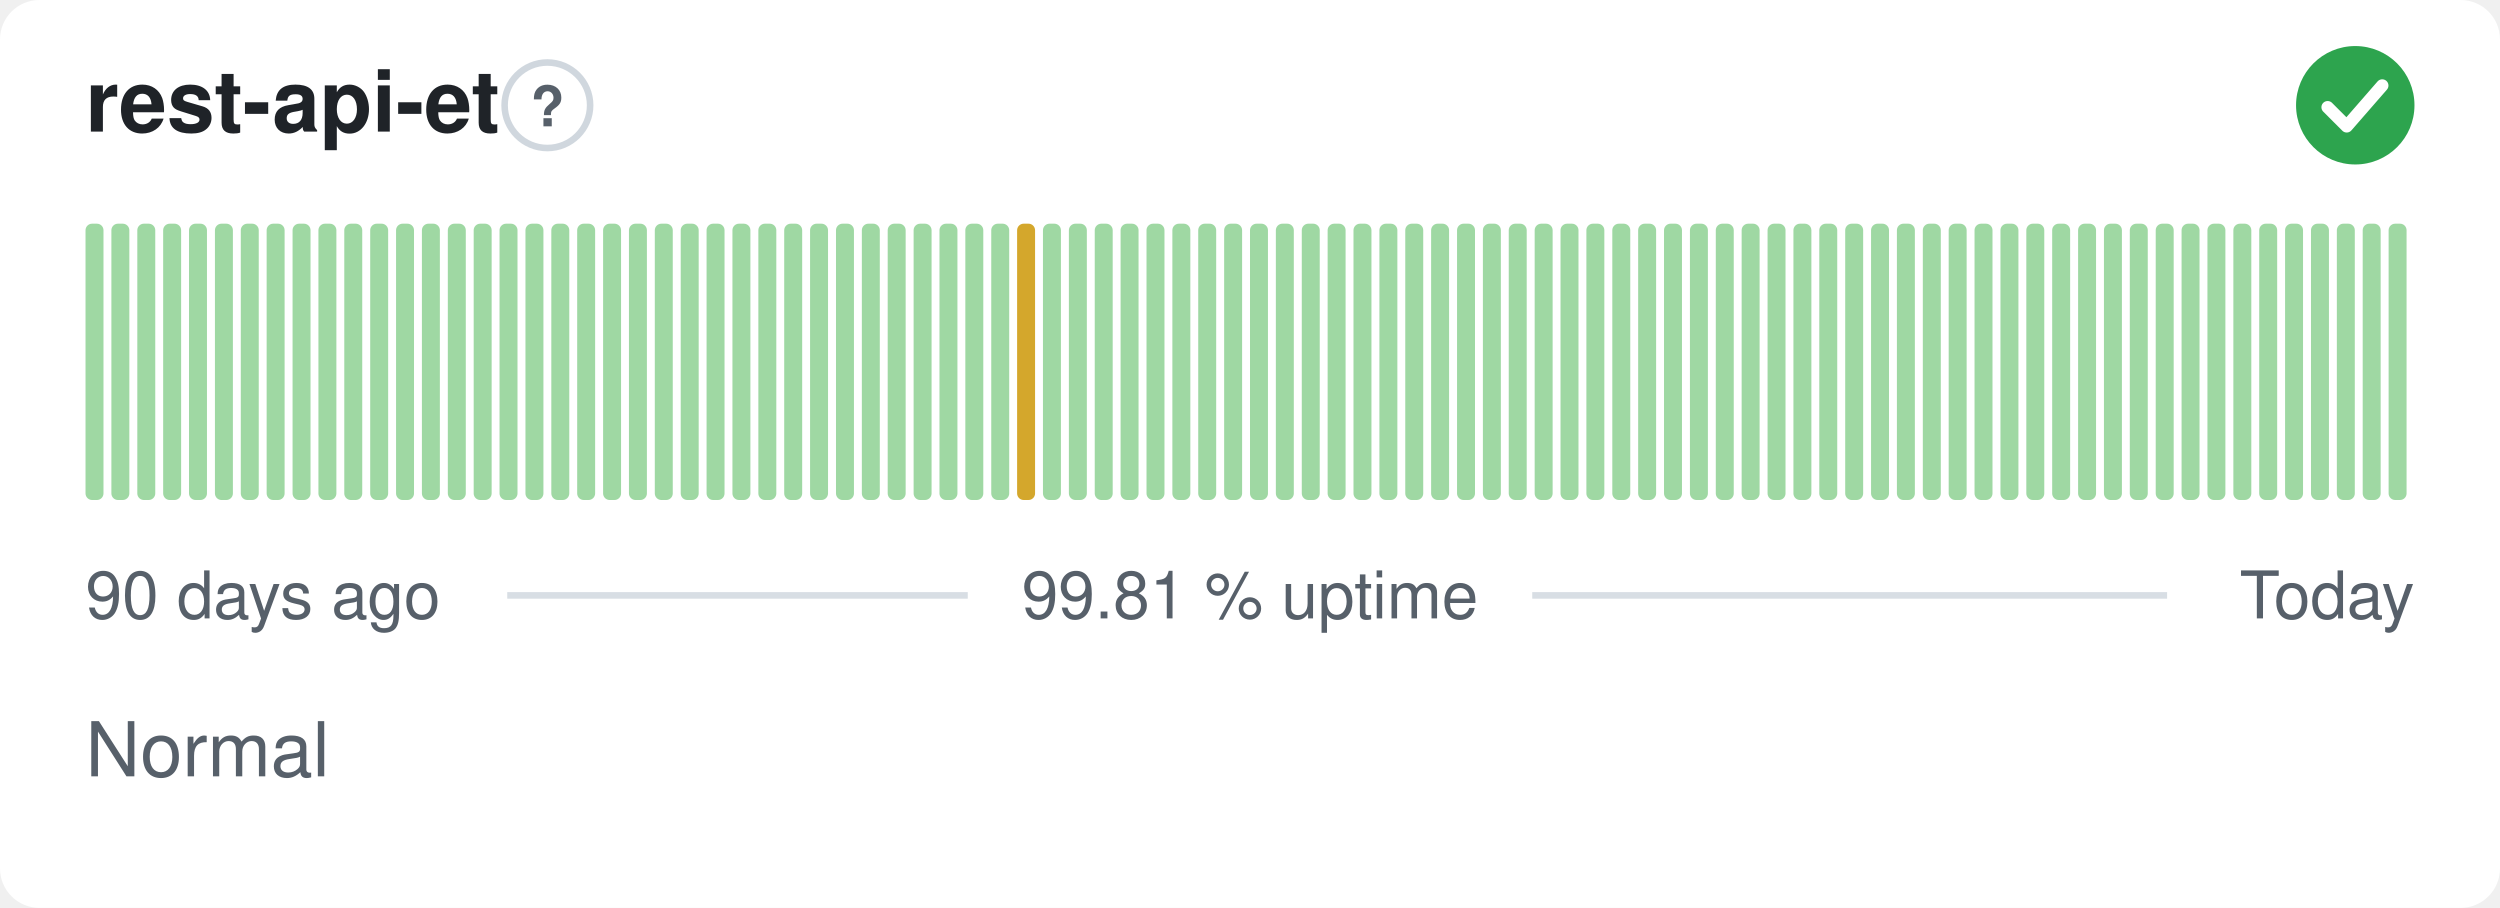
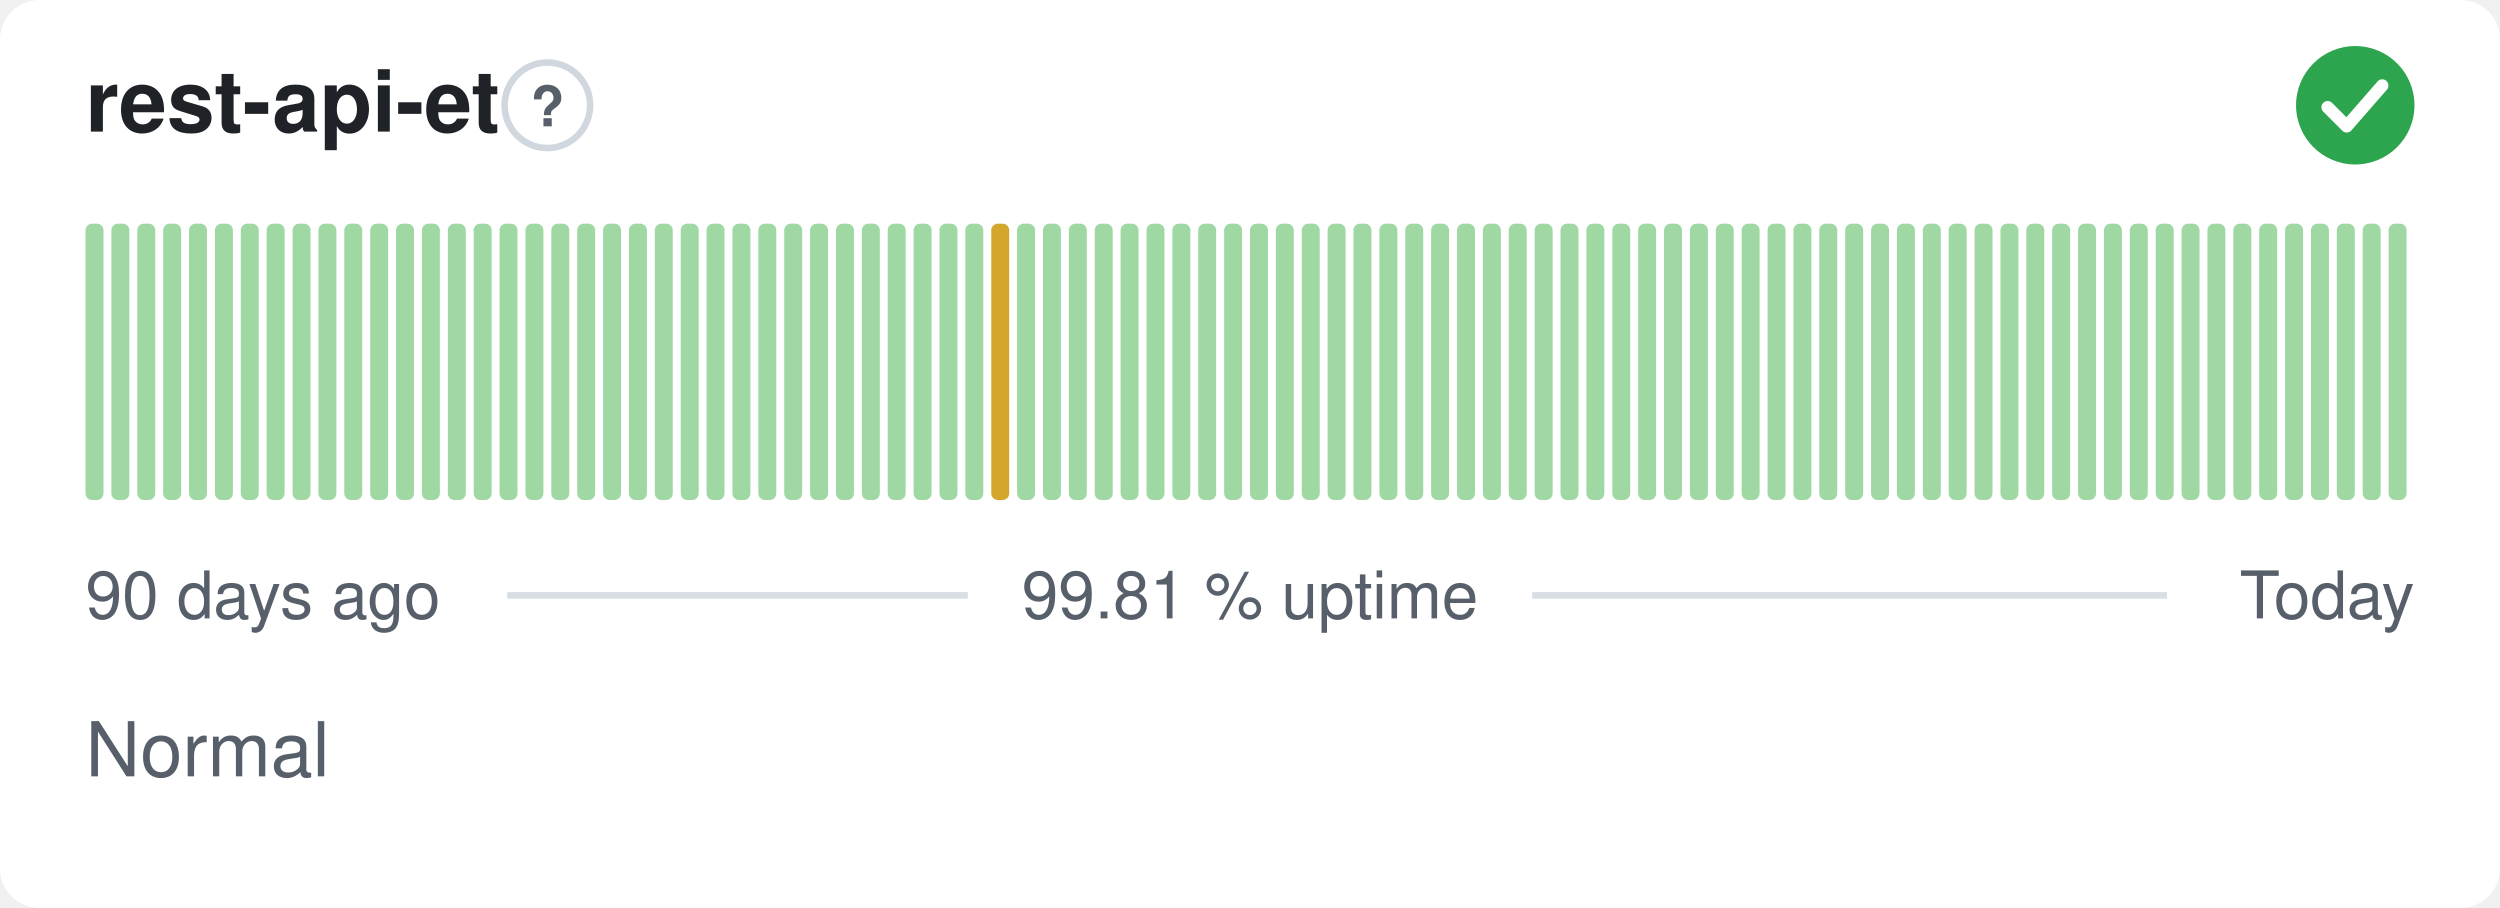
<svg xmlns="http://www.w3.org/2000/svg" width="380" height="138" viewBox="0 0 380 138" role="img" aria-label="rest-api-et: Normal, 99.81 % uptime over the last 90 days" font-family="-apple-system,BlinkMacSystemFont,'Segoe UI',Helvetica,Arial,sans-serif">
  <style>
    @media (prefers-color-scheme: dark) {
      .bg { fill: #0d1117 }
      .title { fill: #e6edf3 }
      .muted { fill: #8b949e }
      .hint { stroke: #30363d }
      .rule { stroke: #30363d }
      .nodata { fill: #21262d }
    }
  </style>
  <rect class="bg" width="380" height="138" rx="6" fill="#ffffff" />
  <text class="title" x="13" y="20" font-size="13" font-weight="600" fill="#1f2328">rest-api-et</text>
  <circle class="hint" cx="83.2" cy="16" r="6.5" fill="none" stroke="#d0d7de" stroke-width="1" />
  <text class="muted" x="83.2" y="19.2" text-anchor="middle" font-size="8.5" font-weight="700" fill="#57606a">?</text>
  <circle cx="358" cy="16" r="9" fill="#2da44e" />
  <path d="M353.80 16.30l2.90 2.90 5.40 -6.20" fill="none" stroke="#fff" stroke-width="1.89" stroke-linecap="round" stroke-linejoin="round" />
  <rect x="13.00" y="34.00" width="2.73" height="42.00" rx="1" fill="#9fd8a3" />
  <rect x="16.93" y="34.00" width="2.73" height="42.00" rx="1" fill="#9fd8a3" />
  <rect x="20.87" y="34.00" width="2.73" height="42.00" rx="1" fill="#9fd8a3" />
  <rect x="24.80" y="34.00" width="2.73" height="42.00" rx="1" fill="#9fd8a3" />
  <rect x="28.73" y="34.00" width="2.73" height="42.00" rx="1" fill="#9fd8a3" />
  <rect x="32.67" y="34.00" width="2.73" height="42.00" rx="1" fill="#9fd8a3" />
  <rect x="36.60" y="34.00" width="2.73" height="42.00" rx="1" fill="#9fd8a3" />
  <rect x="40.53" y="34.00" width="2.73" height="42.00" rx="1" fill="#9fd8a3" />
  <rect x="44.47" y="34.00" width="2.73" height="42.00" rx="1" fill="#9fd8a3" />
  <rect x="48.40" y="34.00" width="2.73" height="42.00" rx="1" fill="#9fd8a3" />
  <rect x="52.33" y="34.00" width="2.73" height="42.00" rx="1" fill="#9fd8a3" />
  <rect x="56.27" y="34.00" width="2.73" height="42.00" rx="1" fill="#9fd8a3" />
  <rect x="60.20" y="34.00" width="2.73" height="42.00" rx="1" fill="#9fd8a3" />
  <rect x="64.13" y="34.00" width="2.73" height="42.00" rx="1" fill="#9fd8a3" />
  <rect x="68.07" y="34.00" width="2.73" height="42.00" rx="1" fill="#9fd8a3" />
  <rect x="72.00" y="34.00" width="2.73" height="42.00" rx="1" fill="#9fd8a3" />
  <rect x="75.93" y="34.00" width="2.73" height="42.00" rx="1" fill="#9fd8a3" />
  <rect x="79.87" y="34.00" width="2.73" height="42.00" rx="1" fill="#9fd8a3" />
  <rect x="83.80" y="34.00" width="2.73" height="42.00" rx="1" fill="#9fd8a3" />
  <rect x="87.73" y="34.00" width="2.73" height="42.00" rx="1" fill="#9fd8a3" />
  <rect x="91.67" y="34.00" width="2.73" height="42.00" rx="1" fill="#9fd8a3" />
  <rect x="95.60" y="34.00" width="2.73" height="42.00" rx="1" fill="#9fd8a3" />
  <rect x="99.53" y="34.00" width="2.73" height="42.00" rx="1" fill="#9fd8a3" />
  <rect x="103.47" y="34.00" width="2.73" height="42.00" rx="1" fill="#9fd8a3" />
  <rect x="107.40" y="34.00" width="2.73" height="42.00" rx="1" fill="#9fd8a3" />
  <rect x="111.33" y="34.00" width="2.73" height="42.00" rx="1" fill="#9fd8a3" />
  <rect x="115.27" y="34.00" width="2.73" height="42.00" rx="1" fill="#9fd8a3" />
  <rect x="119.20" y="34.00" width="2.73" height="42.00" rx="1" fill="#9fd8a3" />
  <rect x="123.13" y="34.00" width="2.73" height="42.00" rx="1" fill="#9fd8a3" />
  <rect x="127.07" y="34.00" width="2.73" height="42.00" rx="1" fill="#9fd8a3" />
  <rect x="131.00" y="34.00" width="2.73" height="42.00" rx="1" fill="#9fd8a3" />
  <rect x="134.93" y="34.00" width="2.73" height="42.00" rx="1" fill="#9fd8a3" />
  <rect x="138.87" y="34.00" width="2.73" height="42.00" rx="1" fill="#9fd8a3" />
  <rect x="142.80" y="34.00" width="2.73" height="42.00" rx="1" fill="#9fd8a3" />
  <rect x="146.73" y="34.00" width="2.73" height="42.00" rx="1" fill="#9fd8a3" />
-   <rect x="150.67" y="34.00" width="2.73" height="42.00" rx="1" fill="#9fd8a3" />
-   <rect x="154.60" y="34.00" width="2.73" height="42.00" rx="1" fill="#d4a72c" />
+   <rect x="150.67" y="34.00" width="2.73" height="42.00" rx="1" fill="#d4a72c" />
+   <rect x="154.60" y="34.00" width="2.73" height="42.00" rx="1" fill="#9fd8a3" />
  <rect x="158.53" y="34.00" width="2.73" height="42.00" rx="1" fill="#9fd8a3" />
  <rect x="162.47" y="34.00" width="2.73" height="42.00" rx="1" fill="#9fd8a3" />
  <rect x="166.40" y="34.00" width="2.73" height="42.00" rx="1" fill="#9fd8a3" />
  <rect x="170.33" y="34.00" width="2.73" height="42.00" rx="1" fill="#9fd8a3" />
  <rect x="174.27" y="34.00" width="2.73" height="42.00" rx="1" fill="#9fd8a3" />
  <rect x="178.20" y="34.00" width="2.73" height="42.00" rx="1" fill="#9fd8a3" />
  <rect x="182.13" y="34.00" width="2.73" height="42.00" rx="1" fill="#9fd8a3" />
  <rect x="186.07" y="34.00" width="2.73" height="42.00" rx="1" fill="#9fd8a3" />
  <rect x="190.00" y="34.00" width="2.73" height="42.00" rx="1" fill="#9fd8a3" />
  <rect x="193.93" y="34.00" width="2.73" height="42.00" rx="1" fill="#9fd8a3" />
  <rect x="197.87" y="34.00" width="2.73" height="42.00" rx="1" fill="#9fd8a3" />
  <rect x="201.80" y="34.00" width="2.73" height="42.00" rx="1" fill="#9fd8a3" />
  <rect x="205.73" y="34.00" width="2.73" height="42.00" rx="1" fill="#9fd8a3" />
  <rect x="209.67" y="34.00" width="2.73" height="42.00" rx="1" fill="#9fd8a3" />
  <rect x="213.60" y="34.00" width="2.73" height="42.00" rx="1" fill="#9fd8a3" />
  <rect x="217.53" y="34.00" width="2.73" height="42.00" rx="1" fill="#9fd8a3" />
  <rect x="221.47" y="34.00" width="2.73" height="42.00" rx="1" fill="#9fd8a3" />
  <rect x="225.40" y="34.00" width="2.73" height="42.00" rx="1" fill="#9fd8a3" />
  <rect x="229.33" y="34.00" width="2.73" height="42.00" rx="1" fill="#9fd8a3" />
  <rect x="233.27" y="34.00" width="2.73" height="42.00" rx="1" fill="#9fd8a3" />
  <rect x="237.20" y="34.00" width="2.73" height="42.00" rx="1" fill="#9fd8a3" />
  <rect x="241.13" y="34.00" width="2.73" height="42.00" rx="1" fill="#9fd8a3" />
  <rect x="245.07" y="34.00" width="2.73" height="42.00" rx="1" fill="#9fd8a3" />
  <rect x="249.00" y="34.00" width="2.73" height="42.00" rx="1" fill="#9fd8a3" />
  <rect x="252.93" y="34.00" width="2.73" height="42.00" rx="1" fill="#9fd8a3" />
  <rect x="256.87" y="34.00" width="2.73" height="42.00" rx="1" fill="#9fd8a3" />
  <rect x="260.80" y="34.00" width="2.73" height="42.00" rx="1" fill="#9fd8a3" />
  <rect x="264.73" y="34.00" width="2.73" height="42.00" rx="1" fill="#9fd8a3" />
  <rect x="268.67" y="34.00" width="2.73" height="42.00" rx="1" fill="#9fd8a3" />
  <rect x="272.60" y="34.00" width="2.73" height="42.00" rx="1" fill="#9fd8a3" />
  <rect x="276.53" y="34.00" width="2.73" height="42.00" rx="1" fill="#9fd8a3" />
  <rect x="280.47" y="34.00" width="2.73" height="42.00" rx="1" fill="#9fd8a3" />
  <rect x="284.40" y="34.00" width="2.73" height="42.00" rx="1" fill="#9fd8a3" />
  <rect x="288.33" y="34.00" width="2.73" height="42.00" rx="1" fill="#9fd8a3" />
  <rect x="292.27" y="34.00" width="2.73" height="42.00" rx="1" fill="#9fd8a3" />
  <rect x="296.20" y="34.00" width="2.73" height="42.00" rx="1" fill="#9fd8a3" />
  <rect x="300.13" y="34.00" width="2.73" height="42.00" rx="1" fill="#9fd8a3" />
  <rect x="304.07" y="34.00" width="2.73" height="42.00" rx="1" fill="#9fd8a3" />
  <rect x="308.00" y="34.00" width="2.73" height="42.00" rx="1" fill="#9fd8a3" />
  <rect x="311.93" y="34.00" width="2.73" height="42.00" rx="1" fill="#9fd8a3" />
  <rect x="315.87" y="34.00" width="2.73" height="42.00" rx="1" fill="#9fd8a3" />
  <rect x="319.80" y="34.00" width="2.73" height="42.00" rx="1" fill="#9fd8a3" />
  <rect x="323.73" y="34.00" width="2.73" height="42.00" rx="1" fill="#9fd8a3" />
  <rect x="327.67" y="34.00" width="2.73" height="42.00" rx="1" fill="#9fd8a3" />
  <rect x="331.60" y="34.00" width="2.73" height="42.00" rx="1" fill="#9fd8a3" />
  <rect x="335.53" y="34.00" width="2.73" height="42.00" rx="1" fill="#9fd8a3" />
  <rect x="339.47" y="34.00" width="2.73" height="42.00" rx="1" fill="#9fd8a3" />
  <rect x="343.40" y="34.00" width="2.73" height="42.00" rx="1" fill="#9fd8a3" />
  <rect x="347.33" y="34.00" width="2.73" height="42.00" rx="1" fill="#9fd8a3" />
  <rect x="351.27" y="34.00" width="2.73" height="42.00" rx="1" fill="#9fd8a3" />
  <rect x="355.20" y="34.00" width="2.73" height="42.00" rx="1" fill="#9fd8a3" />
  <rect x="359.13" y="34.00" width="2.73" height="42.00" rx="1" fill="#9fd8a3" />
  <rect x="363.07" y="34.00" width="2.73" height="42.00" rx="1" fill="#9fd8a3" />
  <text class="muted" x="13" y="94" font-size="10" fill="#57606a">90 days ago</text>
  <text class="muted" x="190" y="94" text-anchor="middle" font-size="10" fill="#57606a">99.81 % uptime</text>
  <text class="muted" x="367" y="94" text-anchor="end" font-size="10" fill="#57606a">Today</text>
  <line class="rule" x1="77.1" y1="90.5" x2="147.1" y2="90.5" stroke="#d8dee4" stroke-width="1" />
  <line class="rule" x1="232.9" y1="90.5" x2="329.4" y2="90.5" stroke="#d8dee4" stroke-width="1" />
  <text class="muted" x="13" y="118" font-size="11.5" fill="#57606a">Normal</text>
</svg>
